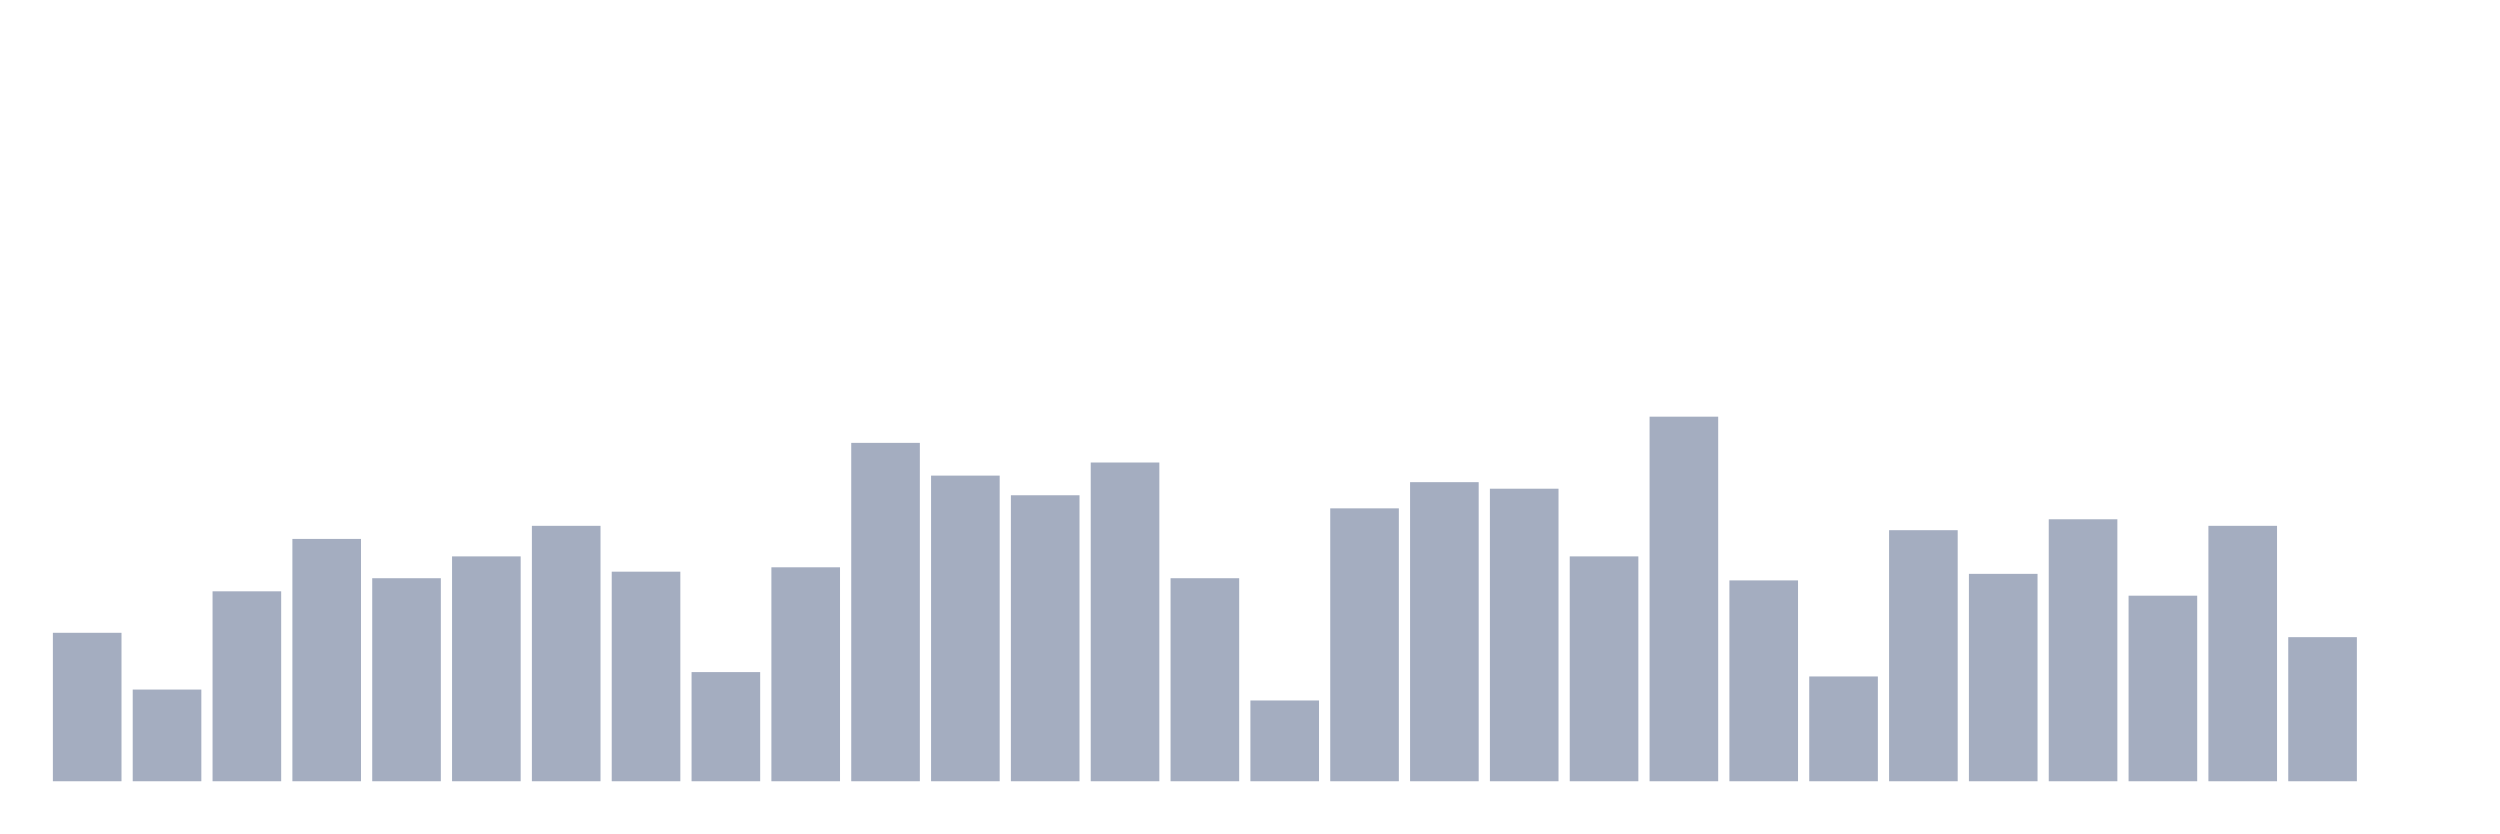
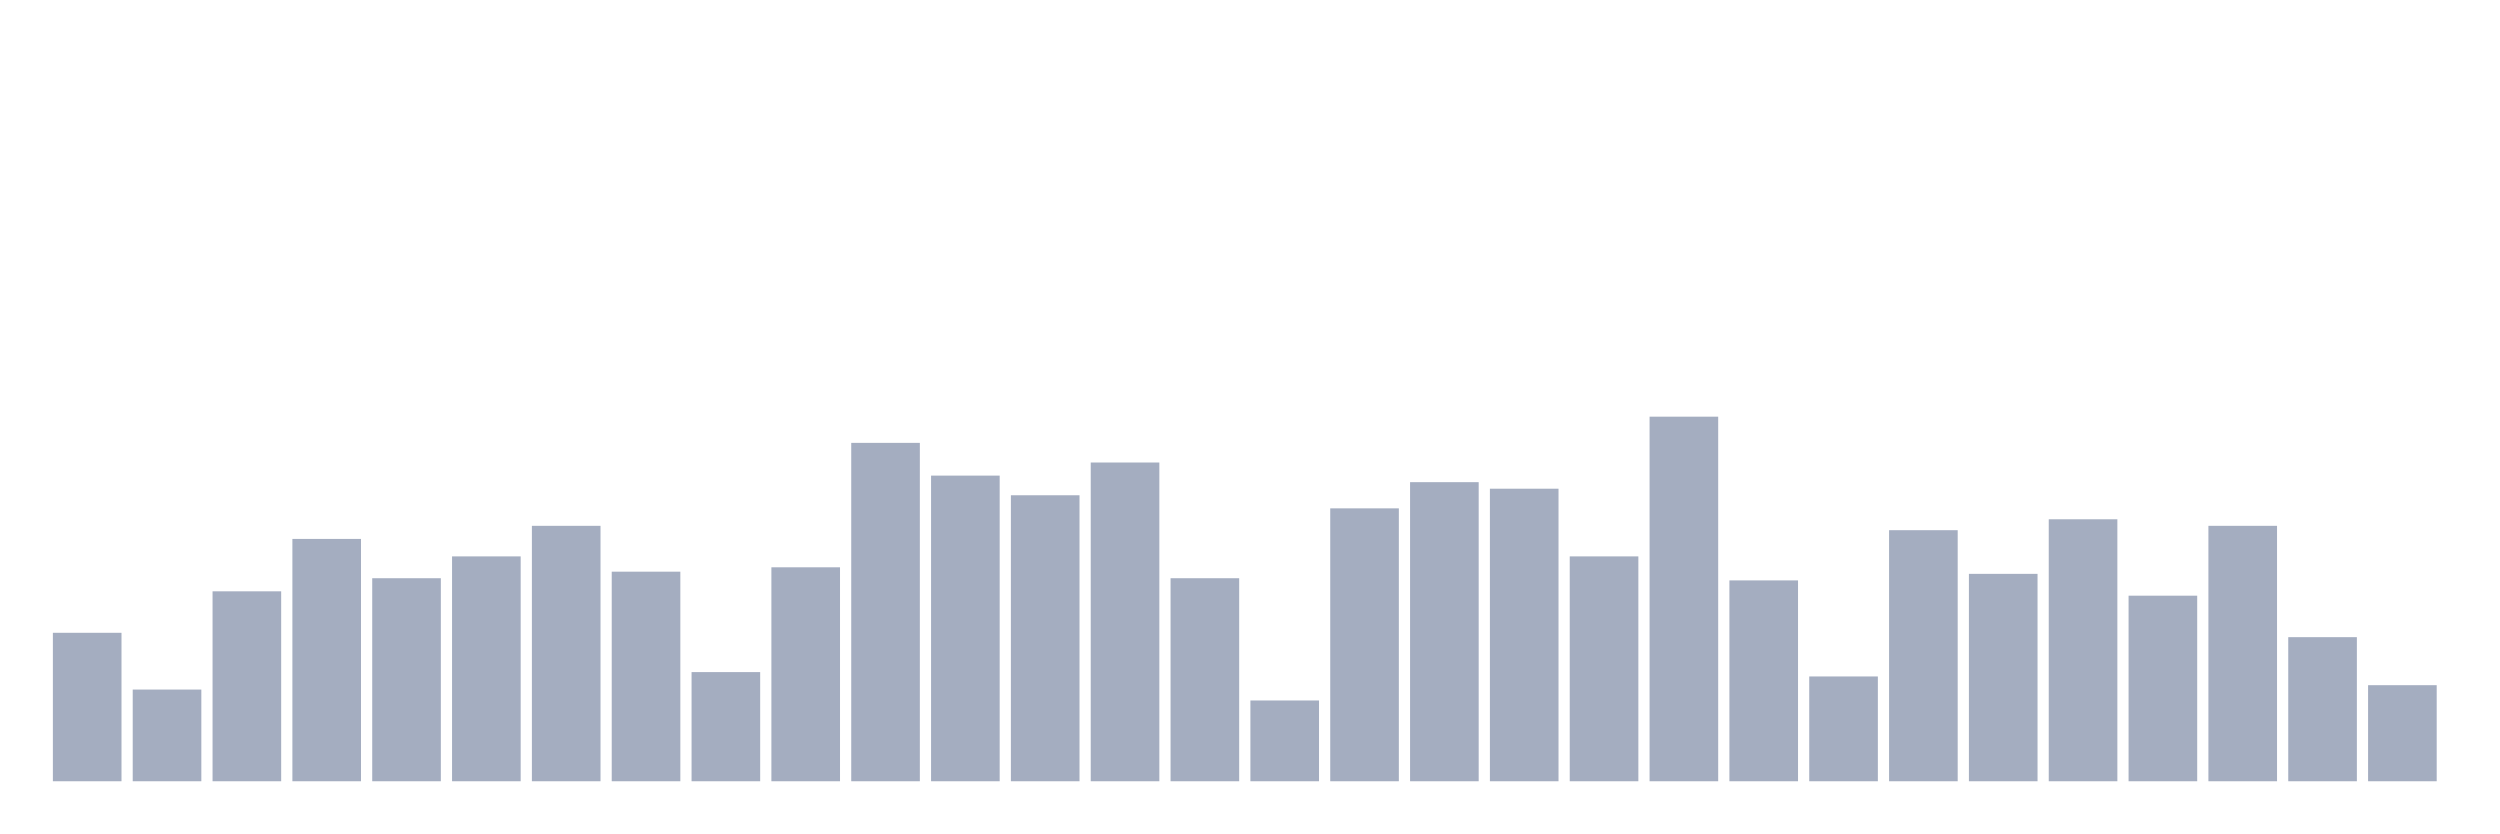
<svg xmlns="http://www.w3.org/2000/svg" viewBox="0 0 480 160">
  <g transform="translate(10,10)">
    <rect class="bar" x="0.153" width="13.175" y="111.497" height="28.503" fill="rgb(164,173,192)" />
    <rect class="bar" x="15.482" width="13.175" y="122.395" height="17.605" fill="rgb(164,173,192)" />
    <rect class="bar" x="30.81" width="13.175" y="103.533" height="36.467" fill="rgb(164,173,192)" />
    <rect class="bar" x="46.138" width="13.175" y="93.473" height="46.527" fill="rgb(164,173,192)" />
    <rect class="bar" x="61.466" width="13.175" y="101.018" height="38.982" fill="rgb(164,173,192)" />
    <rect class="bar" x="76.794" width="13.175" y="96.826" height="43.174" fill="rgb(164,173,192)" />
    <rect class="bar" x="92.123" width="13.175" y="90.958" height="49.042" fill="rgb(164,173,192)" />
    <rect class="bar" x="107.451" width="13.175" y="99.76" height="40.24" fill="rgb(164,173,192)" />
    <rect class="bar" x="122.779" width="13.175" y="119.042" height="20.958" fill="rgb(164,173,192)" />
    <rect class="bar" x="138.107" width="13.175" y="98.922" height="41.078" fill="rgb(164,173,192)" />
    <rect class="bar" x="153.436" width="13.175" y="75.03" height="64.97" fill="rgb(164,173,192)" />
    <rect class="bar" x="168.764" width="13.175" y="81.317" height="58.683" fill="rgb(164,173,192)" />
    <rect class="bar" x="184.092" width="13.175" y="85.09" height="54.91" fill="rgb(164,173,192)" />
    <rect class="bar" x="199.42" width="13.175" y="78.802" height="61.198" fill="rgb(164,173,192)" />
    <rect class="bar" x="214.748" width="13.175" y="101.018" height="38.982" fill="rgb(164,173,192)" />
    <rect class="bar" x="230.077" width="13.175" y="124.491" height="15.509" fill="rgb(164,173,192)" />
    <rect class="bar" x="245.405" width="13.175" y="87.605" height="52.395" fill="rgb(164,173,192)" />
    <rect class="bar" x="260.733" width="13.175" y="82.575" height="57.425" fill="rgb(164,173,192)" />
    <rect class="bar" x="276.061" width="13.175" y="83.832" height="56.168" fill="rgb(164,173,192)" />
    <rect class="bar" x="291.39" width="13.175" y="96.826" height="43.174" fill="rgb(164,173,192)" />
    <rect class="bar" x="306.718" width="13.175" y="70" height="70" fill="rgb(164,173,192)" />
    <rect class="bar" x="322.046" width="13.175" y="101.437" height="38.563" fill="rgb(164,173,192)" />
    <rect class="bar" x="337.374" width="13.175" y="119.88" height="20.12" fill="rgb(164,173,192)" />
    <rect class="bar" x="352.702" width="13.175" y="91.796" height="48.204" fill="rgb(164,173,192)" />
    <rect class="bar" x="368.031" width="13.175" y="100.18" height="39.82" fill="rgb(164,173,192)" />
    <rect class="bar" x="383.359" width="13.175" y="89.701" height="50.299" fill="rgb(164,173,192)" />
    <rect class="bar" x="398.687" width="13.175" y="104.371" height="35.629" fill="rgb(164,173,192)" />
    <rect class="bar" x="414.015" width="13.175" y="90.958" height="49.042" fill="rgb(164,173,192)" />
    <rect class="bar" x="429.344" width="13.175" y="112.335" height="27.665" fill="rgb(164,173,192)" />
-     <rect class="bar" x="444.672" width="13.175" y="140" height="0" fill="rgb(164,173,192)" />
+     <rect class="bar" x="444.672" width="13.175" y="121.557" height="18.443" fill="rgb(164,173,192)" />
  </g>
</svg>
